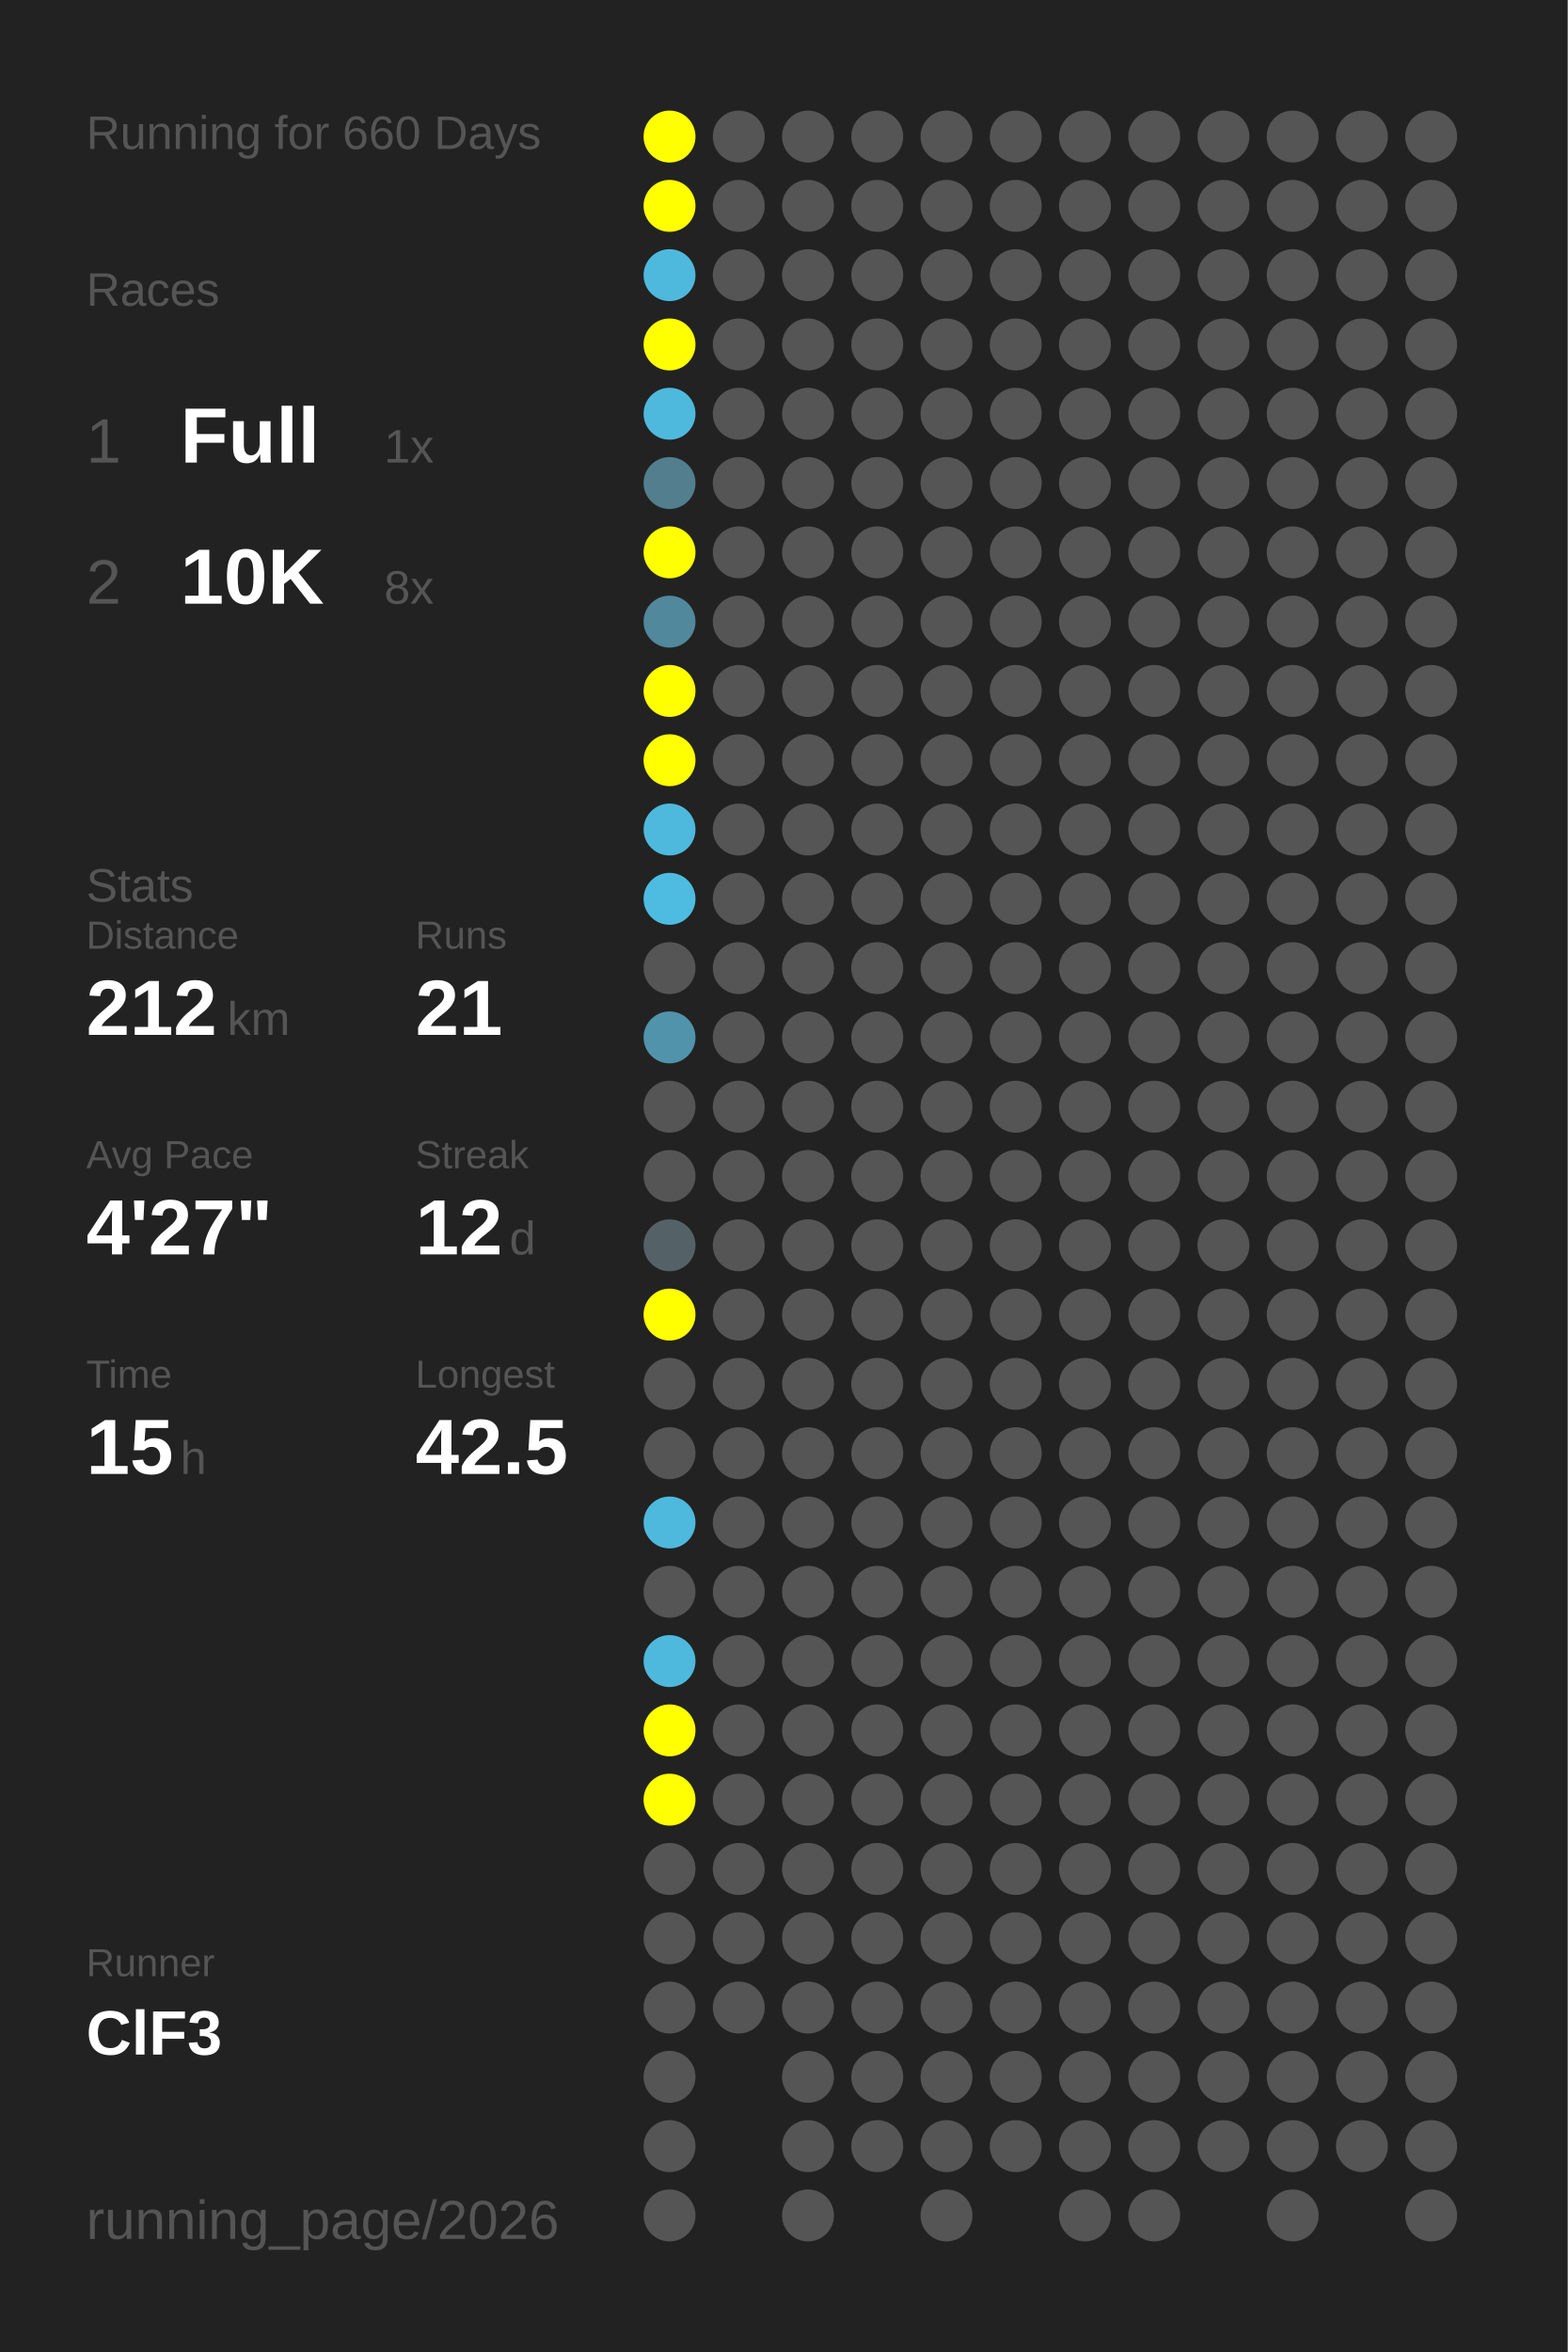
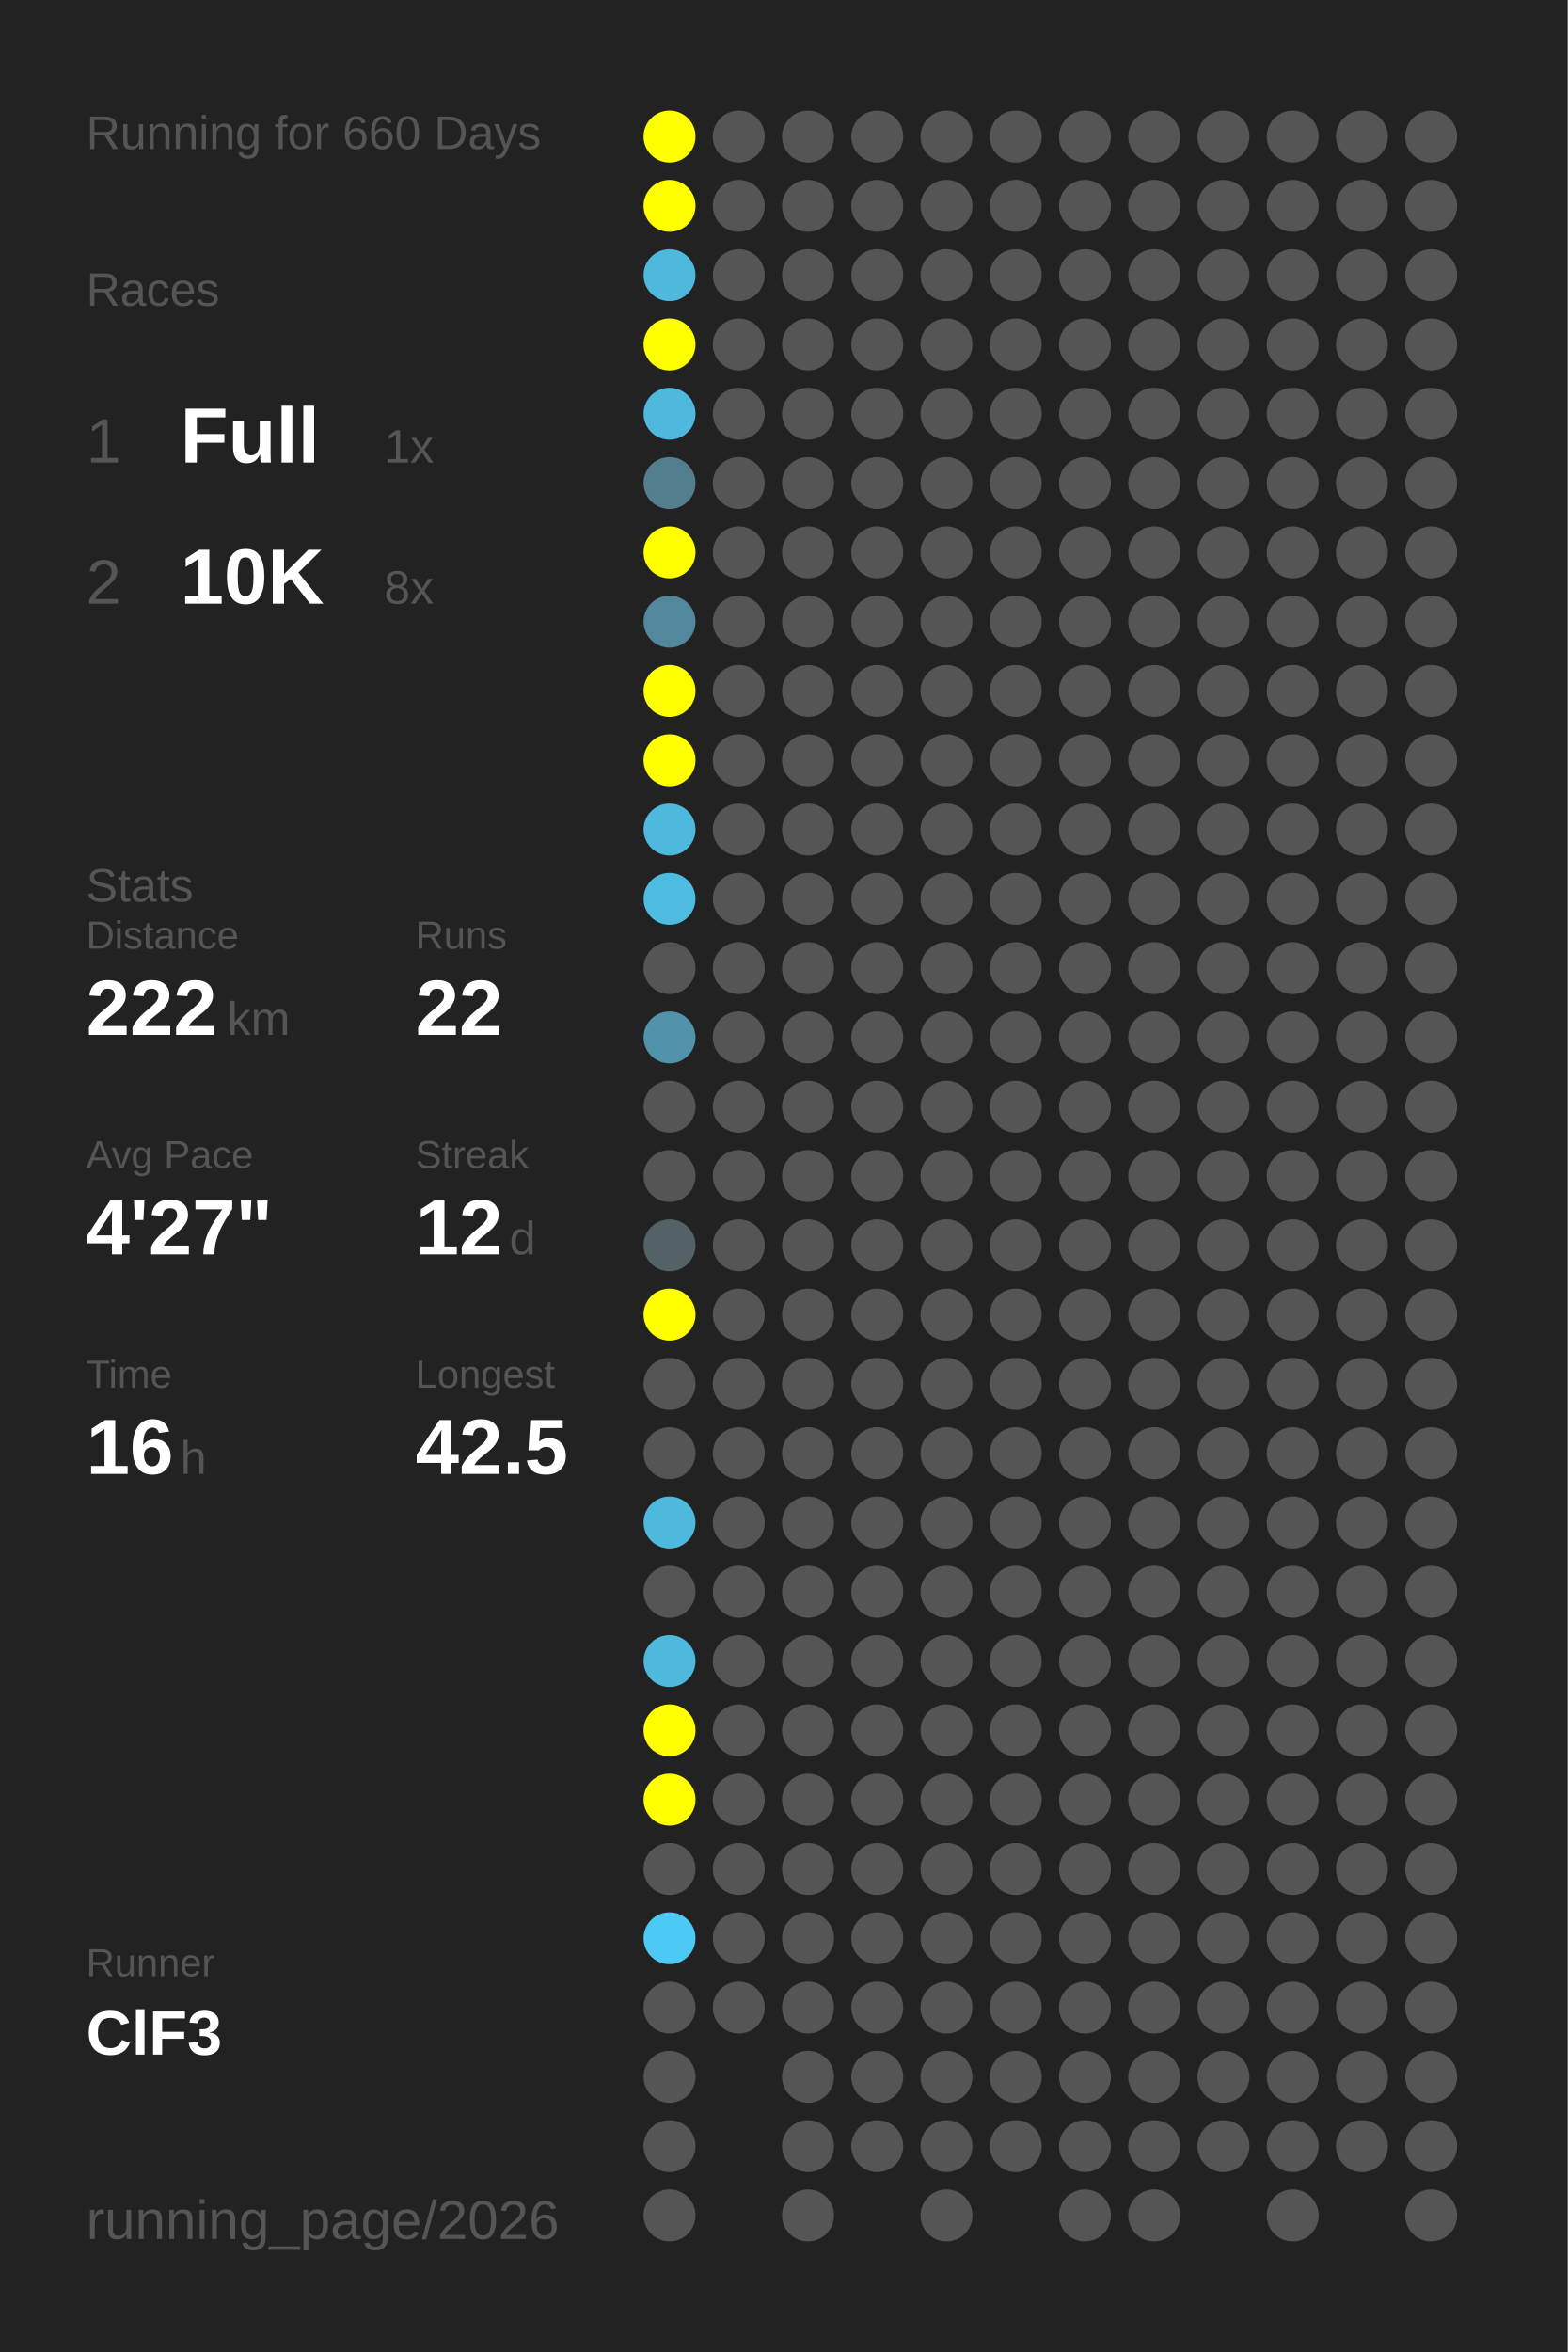
<svg xmlns="http://www.w3.org/2000/svg" baseProfile="full" height="300mm" version="1.1" viewBox="0,0,200,300" width="200mm">
  <defs />
  <rect fill="#222222" height="300" width="200" x="0" y="0" />
  <text fill="#555555" style="font-size:6px; font-family:Arial;" x="11" y="19">Running for 660 Days</text>
  <text fill="#555555" style="font-size:6px; font-family:Arial;" x="11" y="39">Races</text>
  <text fill="#555555" style="font-size:8px; font-family:Arial;" x="11" y="59">1</text>
  <text fill="#FFFFFF" style="font-size:10px; font-family:Arial; font-weight:bold;" x="23" y="59">Full</text>
  <text fill="#555555" style="font-size:6px; font-family:Arial;" x="49" y="59">1x</text>
  <text fill="#555555" style="font-size:8px; font-family:Arial;" x="11" y="77">2</text>
  <text fill="#FFFFFF" style="font-size:10px; font-family:Arial; font-weight:bold;" x="23" y="77">10K</text>
  <text fill="#555555" style="font-size:6px; font-family:Arial;" x="49" y="77">8x</text>
  <text fill="#555555" style="font-size:6px; font-family:Arial;" x="11" y="115">Stats</text>
  <text fill="#555555" style="font-size:5px; font-family:Arial;" x="11" y="121">Distance</text>
-   <text fill="#FFFFFF" style="font-size:10px; font-family:Arial; font-weight:bold;" x="11" y="132">212</text>
+   <text fill="#FFFFFF" style="font-size:10px; font-family:Arial; font-weight:bold;" x="11" y="132">222</text>
  <text fill="#555555" style="font-size:6px; font-family:Arial;" x="29" y="132">km</text>
  <text fill="#555555" style="font-size:5px; font-family:Arial;" x="53" y="121">Runs</text>
-   <text fill="#FFFFFF" style="font-size:10px; font-family:Arial; font-weight:bold;" x="53" y="132">21</text>
+   <text fill="#FFFFFF" style="font-size:10px; font-family:Arial; font-weight:bold;" x="53" y="132">22</text>
  <text fill="#555555" style="font-size:5px; font-family:Arial;" x="11" y="149">Avg Pace</text>
  <text fill="#FFFFFF" style="font-size:10px; font-family:Arial; font-weight:bold;" x="11" y="160">4'27"</text>
  <text fill="#555555" style="font-size:5px; font-family:Arial;" x="53" y="149">Streak</text>
  <text fill="#FFFFFF" style="font-size:10px; font-family:Arial; font-weight:bold;" x="53" y="160">12</text>
  <text fill="#555555" style="font-size:6px; font-family:Arial;" x="65" y="160">d</text>
  <text fill="#555555" style="font-size:5px; font-family:Arial;" x="11" y="177">Time</text>
-   <text fill="#FFFFFF" style="font-size:10px; font-family:Arial; font-weight:bold;" x="11" y="188">15</text>
+   <text fill="#FFFFFF" style="font-size:10px; font-family:Arial; font-weight:bold;" x="11" y="188">16</text>
  <text fill="#555555" style="font-size:6px; font-family:Arial;" x="23" y="188">h</text>
  <text fill="#555555" style="font-size:5px; font-family:Arial;" x="53" y="177">Longest</text>
  <text fill="#FFFFFF" style="font-size:10px; font-family:Arial; font-weight:bold;" x="53" y="188">42.5</text>
  <text fill="#555555" style="font-size:5px; font-family:Arial;" x="11" y="252.065">Runner</text>
  <text fill="#FFFFFF" style="font-size:8px; font-family:Arial; font-weight:bold;" x="11" y="262.065">ClF3</text>
  <text fill="#555555" style="font-size:7px; font-family:Arial;" x="11" y="285.581">running_page/2026</text>
  <circle cx="85.417" cy="17.419" fill="#FFFF00" r="3.312" />
  <circle cx="85.417" cy="26.258" fill="#FFFF00" r="3.312" />
  <circle cx="85.417" cy="35.097" fill="#4eb9dd" r="3.312" />
  <circle cx="85.417" cy="43.935" fill="#FFFF00" r="3.312" />
  <circle cx="85.417" cy="52.774" fill="#4eb9dd" r="3.312" />
  <circle cx="85.417" cy="61.613" fill="#527e8d" r="3.312" />
  <circle cx="85.417" cy="70.452" fill="#FFFF00" r="3.312" />
  <circle cx="85.417" cy="79.29" fill="#51889b" r="3.312" />
  <circle cx="85.417" cy="88.129" fill="#FFFF00" r="3.312" />
  <circle cx="85.417" cy="96.968" fill="#FFFF00" r="3.312" />
  <circle cx="85.417" cy="105.806" fill="#4eb9dd" r="3.312" />
  <circle cx="85.417" cy="114.645" fill="#4ebce1" r="3.312" />
  <circle cx="85.417" cy="123.484" fill="#555555" r="3.312" />
  <circle cx="85.417" cy="132.323" fill="#5093aa" r="3.312" />
  <circle cx="85.417" cy="141.161" fill="#555555" r="3.312" />
  <circle cx="85.417" cy="150" fill="#555555" r="3.312" />
  <circle cx="85.417" cy="158.839" fill="#546267" r="3.312" />
  <circle cx="85.417" cy="167.677" fill="#FFFF00" r="3.312" />
  <circle cx="85.417" cy="176.516" fill="#555555" r="3.312" />
  <circle cx="85.417" cy="185.355" fill="#555555" r="3.312" />
  <circle cx="85.417" cy="194.194" fill="#4eb9dd" r="3.312" />
  <circle cx="85.417" cy="203.032" fill="#555555" r="3.312" />
  <circle cx="85.417" cy="211.871" fill="#4eb9dd" r="3.312" />
  <circle cx="85.417" cy="220.71" fill="#FFFF00" r="3.312" />
  <circle cx="85.417" cy="229.548" fill="#FFFF00" r="3.312" />
  <circle cx="85.417" cy="238.387" fill="#555555" r="3.312" />
-   <circle cx="85.417" cy="247.226" fill="#555555" r="3.312" />
+   <circle cx="85.417" cy="247.226" fill="#4dcaf4" r="3.312" />
  <circle cx="85.417" cy="256.065" fill="#555555" r="3.312" />
  <circle cx="85.417" cy="264.903" fill="#555555" r="3.312" />
  <circle cx="85.417" cy="273.742" fill="#555555" r="3.312" />
  <circle cx="85.417" cy="282.581" fill="#555555" r="3.312" />
  <circle cx="94.25" cy="17.419" fill="#555555" r="3.312" />
  <circle cx="94.25" cy="26.258" fill="#555555" r="3.312" />
  <circle cx="94.25" cy="35.097" fill="#555555" r="3.312" />
  <circle cx="94.25" cy="43.935" fill="#555555" r="3.312" />
  <circle cx="94.25" cy="52.774" fill="#555555" r="3.312" />
  <circle cx="94.25" cy="61.613" fill="#555555" r="3.312" />
  <circle cx="94.25" cy="70.452" fill="#555555" r="3.312" />
  <circle cx="94.25" cy="79.29" fill="#555555" r="3.312" />
  <circle cx="94.25" cy="88.129" fill="#555555" r="3.312" />
  <circle cx="94.25" cy="96.968" fill="#555555" r="3.312" />
  <circle cx="94.25" cy="105.806" fill="#555555" r="3.312" />
  <circle cx="94.25" cy="114.645" fill="#555555" r="3.312" />
  <circle cx="94.25" cy="123.484" fill="#555555" r="3.312" />
  <circle cx="94.25" cy="132.323" fill="#555555" r="3.312" />
  <circle cx="94.25" cy="141.161" fill="#555555" r="3.312" />
  <circle cx="94.25" cy="150" fill="#555555" r="3.312" />
  <circle cx="94.25" cy="158.839" fill="#555555" r="3.312" />
  <circle cx="94.25" cy="167.677" fill="#555555" r="3.312" />
  <circle cx="94.25" cy="176.516" fill="#555555" r="3.312" />
  <circle cx="94.25" cy="185.355" fill="#555555" r="3.312" />
  <circle cx="94.25" cy="194.194" fill="#555555" r="3.312" />
  <circle cx="94.25" cy="203.032" fill="#555555" r="3.312" />
  <circle cx="94.25" cy="211.871" fill="#555555" r="3.312" />
  <circle cx="94.25" cy="220.71" fill="#555555" r="3.312" />
  <circle cx="94.25" cy="229.548" fill="#555555" r="3.312" />
  <circle cx="94.25" cy="238.387" fill="#555555" r="3.312" />
  <circle cx="94.25" cy="247.226" fill="#555555" r="3.312" />
  <circle cx="94.25" cy="256.065" fill="#555555" r="3.312" />
  <circle cx="103.083" cy="17.419" fill="#555555" r="3.312" />
  <circle cx="103.083" cy="26.258" fill="#555555" r="3.312" />
  <circle cx="103.083" cy="35.097" fill="#555555" r="3.312" />
  <circle cx="103.083" cy="43.935" fill="#555555" r="3.312" />
  <circle cx="103.083" cy="52.774" fill="#555555" r="3.312" />
  <circle cx="103.083" cy="61.613" fill="#555555" r="3.312" />
  <circle cx="103.083" cy="70.452" fill="#555555" r="3.312" />
  <circle cx="103.083" cy="79.29" fill="#555555" r="3.312" />
  <circle cx="103.083" cy="88.129" fill="#555555" r="3.312" />
  <circle cx="103.083" cy="96.968" fill="#555555" r="3.312" />
  <circle cx="103.083" cy="105.806" fill="#555555" r="3.312" />
  <circle cx="103.083" cy="114.645" fill="#555555" r="3.312" />
  <circle cx="103.083" cy="123.484" fill="#555555" r="3.312" />
  <circle cx="103.083" cy="132.323" fill="#555555" r="3.312" />
  <circle cx="103.083" cy="141.161" fill="#555555" r="3.312" />
  <circle cx="103.083" cy="150" fill="#555555" r="3.312" />
  <circle cx="103.083" cy="158.839" fill="#555555" r="3.312" />
  <circle cx="103.083" cy="167.677" fill="#555555" r="3.312" />
  <circle cx="103.083" cy="176.516" fill="#555555" r="3.312" />
  <circle cx="103.083" cy="185.355" fill="#555555" r="3.312" />
  <circle cx="103.083" cy="194.194" fill="#555555" r="3.312" />
  <circle cx="103.083" cy="203.032" fill="#555555" r="3.312" />
  <circle cx="103.083" cy="211.871" fill="#555555" r="3.312" />
  <circle cx="103.083" cy="220.71" fill="#555555" r="3.312" />
  <circle cx="103.083" cy="229.548" fill="#555555" r="3.312" />
  <circle cx="103.083" cy="238.387" fill="#555555" r="3.312" />
  <circle cx="103.083" cy="247.226" fill="#555555" r="3.312" />
  <circle cx="103.083" cy="256.065" fill="#555555" r="3.312" />
  <circle cx="103.083" cy="264.903" fill="#555555" r="3.312" />
  <circle cx="103.083" cy="273.742" fill="#555555" r="3.312" />
  <circle cx="103.083" cy="282.581" fill="#555555" r="3.312" />
  <circle cx="111.917" cy="17.419" fill="#555555" r="3.312" />
  <circle cx="111.917" cy="26.258" fill="#555555" r="3.312" />
  <circle cx="111.917" cy="35.097" fill="#555555" r="3.312" />
  <circle cx="111.917" cy="43.935" fill="#555555" r="3.312" />
  <circle cx="111.917" cy="52.774" fill="#555555" r="3.312" />
  <circle cx="111.917" cy="61.613" fill="#555555" r="3.312" />
  <circle cx="111.917" cy="70.452" fill="#555555" r="3.312" />
  <circle cx="111.917" cy="79.29" fill="#555555" r="3.312" />
  <circle cx="111.917" cy="88.129" fill="#555555" r="3.312" />
  <circle cx="111.917" cy="96.968" fill="#555555" r="3.312" />
  <circle cx="111.917" cy="105.806" fill="#555555" r="3.312" />
  <circle cx="111.917" cy="114.645" fill="#555555" r="3.312" />
  <circle cx="111.917" cy="123.484" fill="#555555" r="3.312" />
  <circle cx="111.917" cy="132.323" fill="#555555" r="3.312" />
  <circle cx="111.917" cy="141.161" fill="#555555" r="3.312" />
  <circle cx="111.917" cy="150" fill="#555555" r="3.312" />
  <circle cx="111.917" cy="158.839" fill="#555555" r="3.312" />
  <circle cx="111.917" cy="167.677" fill="#555555" r="3.312" />
  <circle cx="111.917" cy="176.516" fill="#555555" r="3.312" />
  <circle cx="111.917" cy="185.355" fill="#555555" r="3.312" />
  <circle cx="111.917" cy="194.194" fill="#555555" r="3.312" />
  <circle cx="111.917" cy="203.032" fill="#555555" r="3.312" />
  <circle cx="111.917" cy="211.871" fill="#555555" r="3.312" />
  <circle cx="111.917" cy="220.71" fill="#555555" r="3.312" />
  <circle cx="111.917" cy="229.548" fill="#555555" r="3.312" />
  <circle cx="111.917" cy="238.387" fill="#555555" r="3.312" />
  <circle cx="111.917" cy="247.226" fill="#555555" r="3.312" />
  <circle cx="111.917" cy="256.065" fill="#555555" r="3.312" />
  <circle cx="111.917" cy="264.903" fill="#555555" r="3.312" />
  <circle cx="111.917" cy="273.742" fill="#555555" r="3.312" />
  <circle cx="120.75" cy="17.419" fill="#555555" r="3.312" />
  <circle cx="120.75" cy="26.258" fill="#555555" r="3.312" />
  <circle cx="120.75" cy="35.097" fill="#555555" r="3.312" />
  <circle cx="120.75" cy="43.935" fill="#555555" r="3.312" />
  <circle cx="120.75" cy="52.774" fill="#555555" r="3.312" />
  <circle cx="120.75" cy="61.613" fill="#555555" r="3.312" />
  <circle cx="120.75" cy="70.452" fill="#555555" r="3.312" />
  <circle cx="120.75" cy="79.29" fill="#555555" r="3.312" />
  <circle cx="120.75" cy="88.129" fill="#555555" r="3.312" />
  <circle cx="120.75" cy="96.968" fill="#555555" r="3.312" />
  <circle cx="120.75" cy="105.806" fill="#555555" r="3.312" />
  <circle cx="120.75" cy="114.645" fill="#555555" r="3.312" />
  <circle cx="120.75" cy="123.484" fill="#555555" r="3.312" />
  <circle cx="120.75" cy="132.323" fill="#555555" r="3.312" />
  <circle cx="120.75" cy="141.161" fill="#555555" r="3.312" />
  <circle cx="120.75" cy="150" fill="#555555" r="3.312" />
  <circle cx="120.75" cy="158.839" fill="#555555" r="3.312" />
  <circle cx="120.75" cy="167.677" fill="#555555" r="3.312" />
  <circle cx="120.75" cy="176.516" fill="#555555" r="3.312" />
  <circle cx="120.75" cy="185.355" fill="#555555" r="3.312" />
  <circle cx="120.75" cy="194.194" fill="#555555" r="3.312" />
  <circle cx="120.75" cy="203.032" fill="#555555" r="3.312" />
  <circle cx="120.75" cy="211.871" fill="#555555" r="3.312" />
  <circle cx="120.75" cy="220.71" fill="#555555" r="3.312" />
  <circle cx="120.75" cy="229.548" fill="#555555" r="3.312" />
  <circle cx="120.75" cy="238.387" fill="#555555" r="3.312" />
  <circle cx="120.75" cy="247.226" fill="#555555" r="3.312" />
  <circle cx="120.75" cy="256.065" fill="#555555" r="3.312" />
  <circle cx="120.75" cy="264.903" fill="#555555" r="3.312" />
  <circle cx="120.75" cy="273.742" fill="#555555" r="3.312" />
  <circle cx="120.75" cy="282.581" fill="#555555" r="3.312" />
  <circle cx="129.583" cy="17.419" fill="#555555" r="3.312" />
  <circle cx="129.583" cy="26.258" fill="#555555" r="3.312" />
  <circle cx="129.583" cy="35.097" fill="#555555" r="3.312" />
  <circle cx="129.583" cy="43.935" fill="#555555" r="3.312" />
  <circle cx="129.583" cy="52.774" fill="#555555" r="3.312" />
  <circle cx="129.583" cy="61.613" fill="#555555" r="3.312" />
  <circle cx="129.583" cy="70.452" fill="#555555" r="3.312" />
  <circle cx="129.583" cy="79.29" fill="#555555" r="3.312" />
  <circle cx="129.583" cy="88.129" fill="#555555" r="3.312" />
  <circle cx="129.583" cy="96.968" fill="#555555" r="3.312" />
  <circle cx="129.583" cy="105.806" fill="#555555" r="3.312" />
  <circle cx="129.583" cy="114.645" fill="#555555" r="3.312" />
  <circle cx="129.583" cy="123.484" fill="#555555" r="3.312" />
  <circle cx="129.583" cy="132.323" fill="#555555" r="3.312" />
  <circle cx="129.583" cy="141.161" fill="#555555" r="3.312" />
  <circle cx="129.583" cy="150" fill="#555555" r="3.312" />
  <circle cx="129.583" cy="158.839" fill="#555555" r="3.312" />
  <circle cx="129.583" cy="167.677" fill="#555555" r="3.312" />
  <circle cx="129.583" cy="176.516" fill="#555555" r="3.312" />
  <circle cx="129.583" cy="185.355" fill="#555555" r="3.312" />
  <circle cx="129.583" cy="194.194" fill="#555555" r="3.312" />
  <circle cx="129.583" cy="203.032" fill="#555555" r="3.312" />
  <circle cx="129.583" cy="211.871" fill="#555555" r="3.312" />
  <circle cx="129.583" cy="220.71" fill="#555555" r="3.312" />
  <circle cx="129.583" cy="229.548" fill="#555555" r="3.312" />
  <circle cx="129.583" cy="238.387" fill="#555555" r="3.312" />
  <circle cx="129.583" cy="247.226" fill="#555555" r="3.312" />
  <circle cx="129.583" cy="256.065" fill="#555555" r="3.312" />
  <circle cx="129.583" cy="264.903" fill="#555555" r="3.312" />
  <circle cx="129.583" cy="273.742" fill="#555555" r="3.312" />
  <circle cx="138.417" cy="17.419" fill="#555555" r="3.312" />
  <circle cx="138.417" cy="26.258" fill="#555555" r="3.312" />
  <circle cx="138.417" cy="35.097" fill="#555555" r="3.312" />
  <circle cx="138.417" cy="43.935" fill="#555555" r="3.312" />
  <circle cx="138.417" cy="52.774" fill="#555555" r="3.312" />
  <circle cx="138.417" cy="61.613" fill="#555555" r="3.312" />
  <circle cx="138.417" cy="70.452" fill="#555555" r="3.312" />
  <circle cx="138.417" cy="79.29" fill="#555555" r="3.312" />
  <circle cx="138.417" cy="88.129" fill="#555555" r="3.312" />
  <circle cx="138.417" cy="96.968" fill="#555555" r="3.312" />
  <circle cx="138.417" cy="105.806" fill="#555555" r="3.312" />
  <circle cx="138.417" cy="114.645" fill="#555555" r="3.312" />
  <circle cx="138.417" cy="123.484" fill="#555555" r="3.312" />
  <circle cx="138.417" cy="132.323" fill="#555555" r="3.312" />
  <circle cx="138.417" cy="141.161" fill="#555555" r="3.312" />
  <circle cx="138.417" cy="150" fill="#555555" r="3.312" />
  <circle cx="138.417" cy="158.839" fill="#555555" r="3.312" />
  <circle cx="138.417" cy="167.677" fill="#555555" r="3.312" />
  <circle cx="138.417" cy="176.516" fill="#555555" r="3.312" />
  <circle cx="138.417" cy="185.355" fill="#555555" r="3.312" />
  <circle cx="138.417" cy="194.194" fill="#555555" r="3.312" />
  <circle cx="138.417" cy="203.032" fill="#555555" r="3.312" />
  <circle cx="138.417" cy="211.871" fill="#555555" r="3.312" />
  <circle cx="138.417" cy="220.71" fill="#555555" r="3.312" />
  <circle cx="138.417" cy="229.548" fill="#555555" r="3.312" />
  <circle cx="138.417" cy="238.387" fill="#555555" r="3.312" />
  <circle cx="138.417" cy="247.226" fill="#555555" r="3.312" />
  <circle cx="138.417" cy="256.065" fill="#555555" r="3.312" />
  <circle cx="138.417" cy="264.903" fill="#555555" r="3.312" />
  <circle cx="138.417" cy="273.742" fill="#555555" r="3.312" />
  <circle cx="138.417" cy="282.581" fill="#555555" r="3.312" />
  <circle cx="147.25" cy="17.419" fill="#555555" r="3.312" />
  <circle cx="147.25" cy="26.258" fill="#555555" r="3.312" />
  <circle cx="147.25" cy="35.097" fill="#555555" r="3.312" />
  <circle cx="147.25" cy="43.935" fill="#555555" r="3.312" />
  <circle cx="147.25" cy="52.774" fill="#555555" r="3.312" />
  <circle cx="147.25" cy="61.613" fill="#555555" r="3.312" />
  <circle cx="147.25" cy="70.452" fill="#555555" r="3.312" />
  <circle cx="147.25" cy="79.29" fill="#555555" r="3.312" />
  <circle cx="147.25" cy="88.129" fill="#555555" r="3.312" />
  <circle cx="147.25" cy="96.968" fill="#555555" r="3.312" />
  <circle cx="147.25" cy="105.806" fill="#555555" r="3.312" />
  <circle cx="147.25" cy="114.645" fill="#555555" r="3.312" />
  <circle cx="147.25" cy="123.484" fill="#555555" r="3.312" />
  <circle cx="147.25" cy="132.323" fill="#555555" r="3.312" />
  <circle cx="147.25" cy="141.161" fill="#555555" r="3.312" />
  <circle cx="147.25" cy="150" fill="#555555" r="3.312" />
  <circle cx="147.25" cy="158.839" fill="#555555" r="3.312" />
  <circle cx="147.25" cy="167.677" fill="#555555" r="3.312" />
  <circle cx="147.25" cy="176.516" fill="#555555" r="3.312" />
  <circle cx="147.25" cy="185.355" fill="#555555" r="3.312" />
  <circle cx="147.25" cy="194.194" fill="#555555" r="3.312" />
  <circle cx="147.25" cy="203.032" fill="#555555" r="3.312" />
  <circle cx="147.25" cy="211.871" fill="#555555" r="3.312" />
  <circle cx="147.25" cy="220.71" fill="#555555" r="3.312" />
  <circle cx="147.25" cy="229.548" fill="#555555" r="3.312" />
  <circle cx="147.25" cy="238.387" fill="#555555" r="3.312" />
  <circle cx="147.25" cy="247.226" fill="#555555" r="3.312" />
  <circle cx="147.25" cy="256.065" fill="#555555" r="3.312" />
  <circle cx="147.25" cy="264.903" fill="#555555" r="3.312" />
  <circle cx="147.25" cy="273.742" fill="#555555" r="3.312" />
  <circle cx="147.25" cy="282.581" fill="#555555" r="3.312" />
  <circle cx="156.083" cy="17.419" fill="#555555" r="3.312" />
  <circle cx="156.083" cy="26.258" fill="#555555" r="3.312" />
  <circle cx="156.083" cy="35.097" fill="#555555" r="3.312" />
  <circle cx="156.083" cy="43.935" fill="#555555" r="3.312" />
  <circle cx="156.083" cy="52.774" fill="#555555" r="3.312" />
  <circle cx="156.083" cy="61.613" fill="#555555" r="3.312" />
  <circle cx="156.083" cy="70.452" fill="#555555" r="3.312" />
  <circle cx="156.083" cy="79.29" fill="#555555" r="3.312" />
  <circle cx="156.083" cy="88.129" fill="#555555" r="3.312" />
  <circle cx="156.083" cy="96.968" fill="#555555" r="3.312" />
  <circle cx="156.083" cy="105.806" fill="#555555" r="3.312" />
  <circle cx="156.083" cy="114.645" fill="#555555" r="3.312" />
  <circle cx="156.083" cy="123.484" fill="#555555" r="3.312" />
  <circle cx="156.083" cy="132.323" fill="#555555" r="3.312" />
  <circle cx="156.083" cy="141.161" fill="#555555" r="3.312" />
  <circle cx="156.083" cy="150" fill="#555555" r="3.312" />
  <circle cx="156.083" cy="158.839" fill="#555555" r="3.312" />
  <circle cx="156.083" cy="167.677" fill="#555555" r="3.312" />
  <circle cx="156.083" cy="176.516" fill="#555555" r="3.312" />
  <circle cx="156.083" cy="185.355" fill="#555555" r="3.312" />
  <circle cx="156.083" cy="194.194" fill="#555555" r="3.312" />
  <circle cx="156.083" cy="203.032" fill="#555555" r="3.312" />
  <circle cx="156.083" cy="211.871" fill="#555555" r="3.312" />
  <circle cx="156.083" cy="220.71" fill="#555555" r="3.312" />
  <circle cx="156.083" cy="229.548" fill="#555555" r="3.312" />
  <circle cx="156.083" cy="238.387" fill="#555555" r="3.312" />
  <circle cx="156.083" cy="247.226" fill="#555555" r="3.312" />
  <circle cx="156.083" cy="256.065" fill="#555555" r="3.312" />
  <circle cx="156.083" cy="264.903" fill="#555555" r="3.312" />
  <circle cx="156.083" cy="273.742" fill="#555555" r="3.312" />
  <circle cx="164.917" cy="17.419" fill="#555555" r="3.312" />
  <circle cx="164.917" cy="26.258" fill="#555555" r="3.312" />
  <circle cx="164.917" cy="35.097" fill="#555555" r="3.312" />
  <circle cx="164.917" cy="43.935" fill="#555555" r="3.312" />
  <circle cx="164.917" cy="52.774" fill="#555555" r="3.312" />
  <circle cx="164.917" cy="61.613" fill="#555555" r="3.312" />
  <circle cx="164.917" cy="70.452" fill="#555555" r="3.312" />
  <circle cx="164.917" cy="79.29" fill="#555555" r="3.312" />
  <circle cx="164.917" cy="88.129" fill="#555555" r="3.312" />
  <circle cx="164.917" cy="96.968" fill="#555555" r="3.312" />
  <circle cx="164.917" cy="105.806" fill="#555555" r="3.312" />
  <circle cx="164.917" cy="114.645" fill="#555555" r="3.312" />
  <circle cx="164.917" cy="123.484" fill="#555555" r="3.312" />
  <circle cx="164.917" cy="132.323" fill="#555555" r="3.312" />
  <circle cx="164.917" cy="141.161" fill="#555555" r="3.312" />
  <circle cx="164.917" cy="150" fill="#555555" r="3.312" />
  <circle cx="164.917" cy="158.839" fill="#555555" r="3.312" />
  <circle cx="164.917" cy="167.677" fill="#555555" r="3.312" />
  <circle cx="164.917" cy="176.516" fill="#555555" r="3.312" />
  <circle cx="164.917" cy="185.355" fill="#555555" r="3.312" />
  <circle cx="164.917" cy="194.194" fill="#555555" r="3.312" />
  <circle cx="164.917" cy="203.032" fill="#555555" r="3.312" />
  <circle cx="164.917" cy="211.871" fill="#555555" r="3.312" />
  <circle cx="164.917" cy="220.71" fill="#555555" r="3.312" />
  <circle cx="164.917" cy="229.548" fill="#555555" r="3.312" />
  <circle cx="164.917" cy="238.387" fill="#555555" r="3.312" />
  <circle cx="164.917" cy="247.226" fill="#555555" r="3.312" />
  <circle cx="164.917" cy="256.065" fill="#555555" r="3.312" />
  <circle cx="164.917" cy="264.903" fill="#555555" r="3.312" />
  <circle cx="164.917" cy="273.742" fill="#555555" r="3.312" />
  <circle cx="164.917" cy="282.581" fill="#555555" r="3.312" />
  <circle cx="173.75" cy="17.419" fill="#555555" r="3.312" />
  <circle cx="173.75" cy="26.258" fill="#555555" r="3.312" />
  <circle cx="173.75" cy="35.097" fill="#555555" r="3.312" />
  <circle cx="173.75" cy="43.935" fill="#555555" r="3.312" />
  <circle cx="173.75" cy="52.774" fill="#555555" r="3.312" />
  <circle cx="173.75" cy="61.613" fill="#555555" r="3.312" />
  <circle cx="173.75" cy="70.452" fill="#555555" r="3.312" />
  <circle cx="173.75" cy="79.29" fill="#555555" r="3.312" />
  <circle cx="173.75" cy="88.129" fill="#555555" r="3.312" />
  <circle cx="173.75" cy="96.968" fill="#555555" r="3.312" />
  <circle cx="173.75" cy="105.806" fill="#555555" r="3.312" />
  <circle cx="173.75" cy="114.645" fill="#555555" r="3.312" />
  <circle cx="173.75" cy="123.484" fill="#555555" r="3.312" />
  <circle cx="173.75" cy="132.323" fill="#555555" r="3.312" />
  <circle cx="173.75" cy="141.161" fill="#555555" r="3.312" />
  <circle cx="173.75" cy="150" fill="#555555" r="3.312" />
  <circle cx="173.75" cy="158.839" fill="#555555" r="3.312" />
  <circle cx="173.75" cy="167.677" fill="#555555" r="3.312" />
  <circle cx="173.75" cy="176.516" fill="#555555" r="3.312" />
  <circle cx="173.75" cy="185.355" fill="#555555" r="3.312" />
  <circle cx="173.75" cy="194.194" fill="#555555" r="3.312" />
  <circle cx="173.75" cy="203.032" fill="#555555" r="3.312" />
  <circle cx="173.75" cy="211.871" fill="#555555" r="3.312" />
  <circle cx="173.75" cy="220.71" fill="#555555" r="3.312" />
  <circle cx="173.75" cy="229.548" fill="#555555" r="3.312" />
  <circle cx="173.75" cy="238.387" fill="#555555" r="3.312" />
  <circle cx="173.75" cy="247.226" fill="#555555" r="3.312" />
  <circle cx="173.75" cy="256.065" fill="#555555" r="3.312" />
  <circle cx="173.75" cy="264.903" fill="#555555" r="3.312" />
  <circle cx="173.75" cy="273.742" fill="#555555" r="3.312" />
  <circle cx="182.583" cy="17.419" fill="#555555" r="3.312" />
  <circle cx="182.583" cy="26.258" fill="#555555" r="3.312" />
  <circle cx="182.583" cy="35.097" fill="#555555" r="3.312" />
  <circle cx="182.583" cy="43.935" fill="#555555" r="3.312" />
  <circle cx="182.583" cy="52.774" fill="#555555" r="3.312" />
  <circle cx="182.583" cy="61.613" fill="#555555" r="3.312" />
  <circle cx="182.583" cy="70.452" fill="#555555" r="3.312" />
  <circle cx="182.583" cy="79.29" fill="#555555" r="3.312" />
  <circle cx="182.583" cy="88.129" fill="#555555" r="3.312" />
  <circle cx="182.583" cy="96.968" fill="#555555" r="3.312" />
  <circle cx="182.583" cy="105.806" fill="#555555" r="3.312" />
  <circle cx="182.583" cy="114.645" fill="#555555" r="3.312" />
  <circle cx="182.583" cy="123.484" fill="#555555" r="3.312" />
  <circle cx="182.583" cy="132.323" fill="#555555" r="3.312" />
  <circle cx="182.583" cy="141.161" fill="#555555" r="3.312" />
  <circle cx="182.583" cy="150" fill="#555555" r="3.312" />
  <circle cx="182.583" cy="158.839" fill="#555555" r="3.312" />
  <circle cx="182.583" cy="167.677" fill="#555555" r="3.312" />
  <circle cx="182.583" cy="176.516" fill="#555555" r="3.312" />
  <circle cx="182.583" cy="185.355" fill="#555555" r="3.312" />
  <circle cx="182.583" cy="194.194" fill="#555555" r="3.312" />
  <circle cx="182.583" cy="203.032" fill="#555555" r="3.312" />
  <circle cx="182.583" cy="211.871" fill="#555555" r="3.312" />
  <circle cx="182.583" cy="220.71" fill="#555555" r="3.312" />
  <circle cx="182.583" cy="229.548" fill="#555555" r="3.312" />
  <circle cx="182.583" cy="238.387" fill="#555555" r="3.312" />
  <circle cx="182.583" cy="247.226" fill="#555555" r="3.312" />
  <circle cx="182.583" cy="256.065" fill="#555555" r="3.312" />
  <circle cx="182.583" cy="264.903" fill="#555555" r="3.312" />
  <circle cx="182.583" cy="273.742" fill="#555555" r="3.312" />
  <circle cx="182.583" cy="282.581" fill="#555555" r="3.312" />
</svg>
